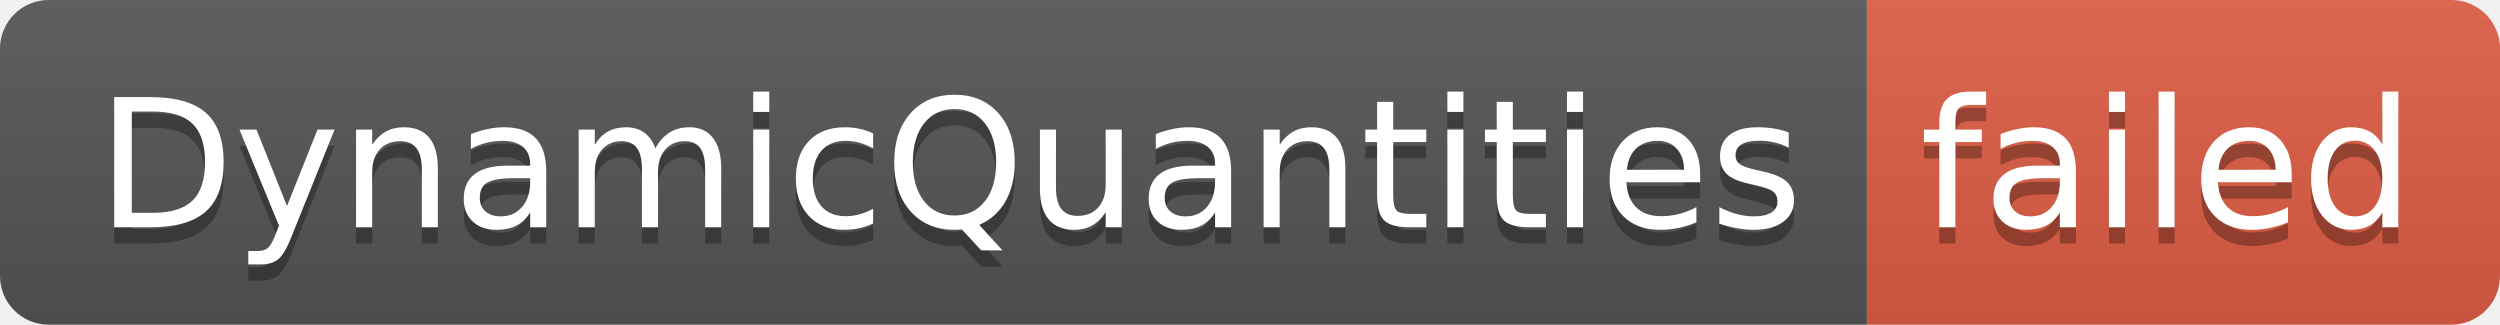
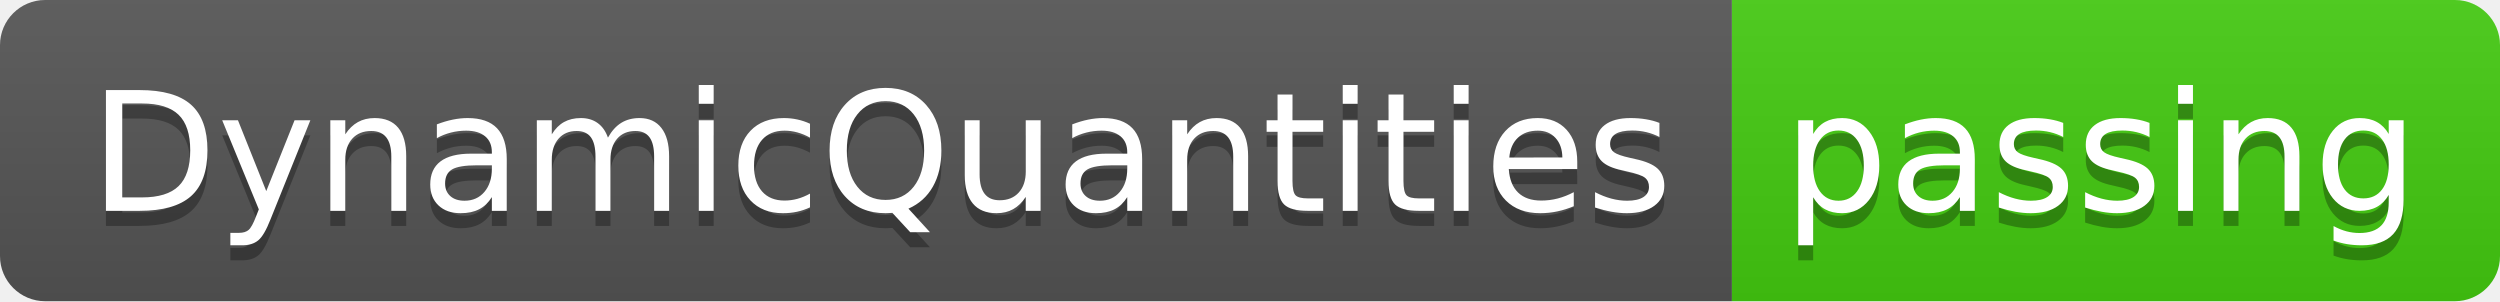
- <svg xmlns="http://www.w3.org/2000/svg" width="154" height="20" role="img" aria-label="DynamicQuantities: failed">
+ <svg xmlns="http://www.w3.org/2000/svg" width="166" height="20" role="img" aria-label="DynamicQuantities: passing">
  <linearGradient id="s" x2="0" y2="100%">
    <stop offset="0" stop-color="#bbb" stop-opacity=".1" />
    <stop offset="1" stop-opacity=".1" />
  </linearGradient>
  <clipPath id="r">
-     <rect width="154" height="20" rx="3" fill="#fff" />
+     <rect width="166" height="20" rx="3" fill="#fff" />
  </clipPath>
  <g clip-path="url(#r)">
    <rect width="115" height="20" fill="#555" />
-     <rect x="115" width="39" height="20" fill="#e05d44" />
-     <rect width="154" height="20" fill="url(#s)" />
+     <rect x="115" width="51" height="20" fill="#4c1" />
+     <rect width="166" height="20" fill="url(#s)" />
  </g>
  <g fill="#fff" text-anchor="middle" font-family="Verdana,Geneva,DejaVu Sans,sans-serif" text-rendering="geometricPrecision" font-size="110">
    <text aria-hidden="true" x="585" y="150" fill="#010101" fill-opacity=".3" transform="scale(.1)" textLength="1050">DynamicQuantities</text>
    <text x="585" y="140" transform="scale(.1)" fill="#fff" textLength="1050">DynamicQuantities</text>
-     <text aria-hidden="true" x="1335" y="150" fill="#010101" fill-opacity=".3" transform="scale(.1)" textLength="290">failed</text>
-     <text x="1335" y="140" transform="scale(.1)" fill="#fff" textLength="290">failed</text>
+     <text aria-hidden="true" x="1395" y="150" fill="#010101" fill-opacity=".3" transform="scale(.1)" textLength="410">passing</text>
+     <text x="1395" y="140" transform="scale(.1)" fill="#fff" textLength="410">passing</text>
  </g>
</svg>
